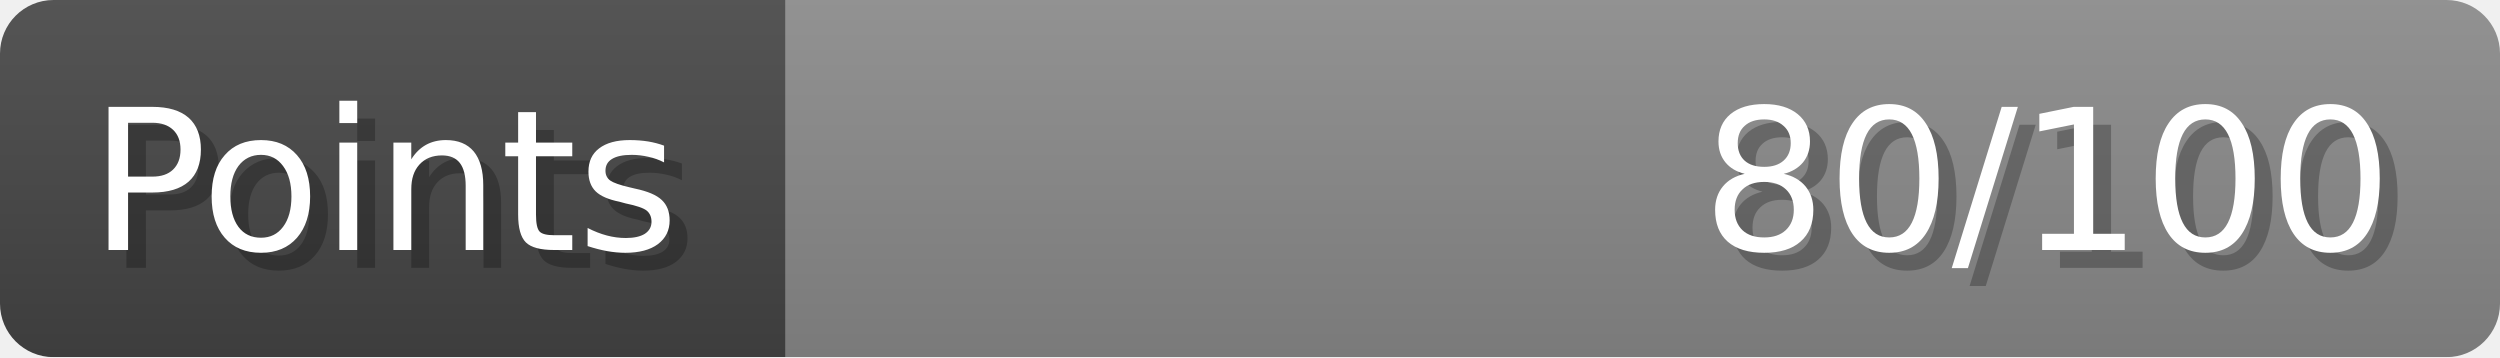
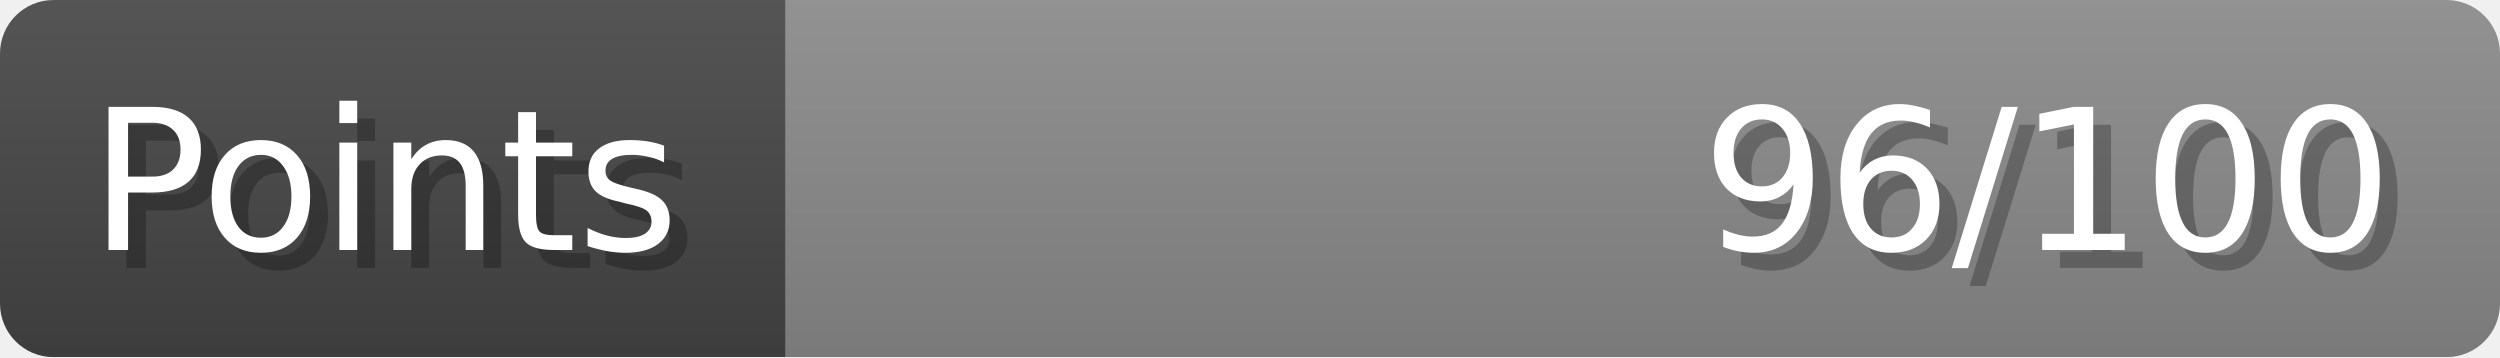
- <svg xmlns="http://www.w3.org/2000/svg" width="140px" height="20px" role="img" aria-label="Points: 80/100">
+ <svg xmlns="http://www.w3.org/2000/svg" width="140px" height="20px" role="img" aria-label="Points: 96/100">
  <linearGradient id="a" x2="0" y2="100%">
    <stop offset="0" stop-opacity=".1" stop-color="#EEE" />
    <stop offset="1" stop-opacity=".1" />
  </linearGradient>
  <mask id="m">
    <rect width="100%" height="100%" rx="3" fill="#FFF" />
  </mask>
  <g mask="url(#m)">
    <rect x="0" y="0" width="44" height="20" fill="#444" />
    <svg x="44" y="0" width="96" height="20">
      <rect width="100%" height="100%" fill="#888888" />
      <rect width="0%" height="100%" fill="#33CC11" transform="">
-         <animate attributeName="width" begin="0.5s" dur="600ms" from="0%" to="80%" repeatCount="1" fill="freeze" calcMode="spline" keyTimes="0; 1" keySplines="0.3, 0.61, 0.355, 1" />
+         <animate attributeName="width" begin="0.5s" dur="600ms" from="0%" to="96%" repeatCount="1" fill="freeze" calcMode="spline" keyTimes="0; 1" keySplines="0.3, 0.61, 0.355, 1" />
      </rect>
    </svg>
    <rect width="140" height="20" fill="url(#a)" />
  </g>
  <g aria-hidden="true" font-size="11" font-family="Verdana, DejaVu Sans, sans-serif" fill="#FFFFFF">
    <text x="6" y="15" fill="#000" opacity="0.25">Points</text>
    <text x="5" y="14">Points</text>
-     <text x="135" y="15" fill="#000" opacity="0.25" text-anchor="end">80/100</text>
-     <text x="134" y="14" text-anchor="end">80/100</text>
+     <text x="135" y="15" fill="#000" opacity="0.25" text-anchor="end">96/100</text>
+     <text x="134" y="14" text-anchor="end">96/100</text>
  </g>
</svg>
